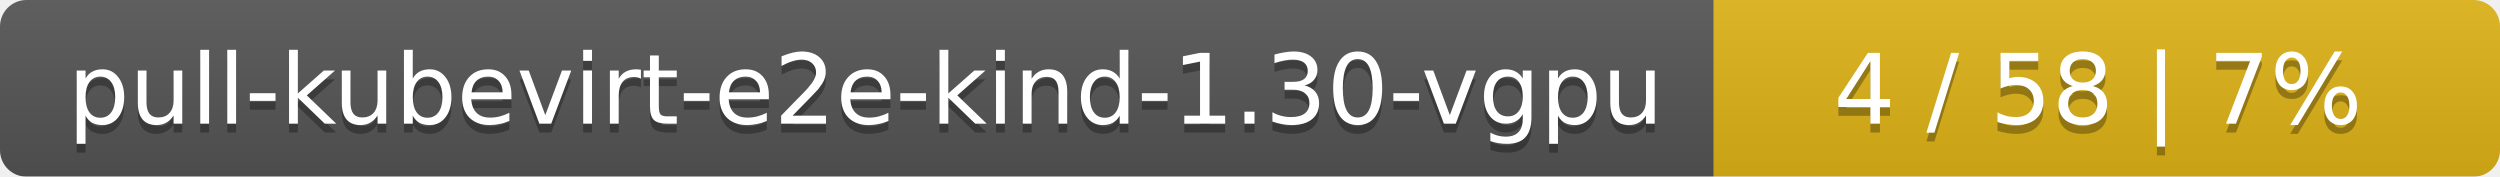
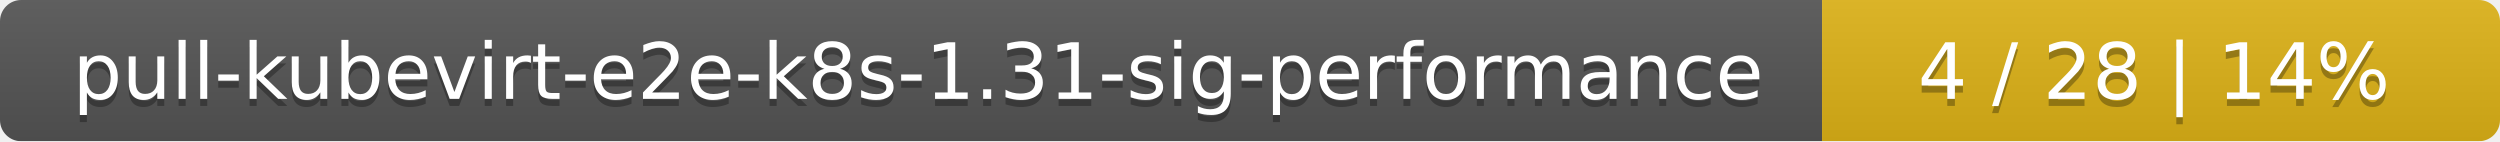
- <svg xmlns="http://www.w3.org/2000/svg" width="283" height="20">
+ <svg xmlns="http://www.w3.org/2000/svg" width="354" height="20">
  <linearGradient id="smooth" x2="0" y2="100%">
    <stop offset="0" stop-color="#bbb" stop-opacity=".1" />
    <stop offset="1" stop-opacity=".1" />
  </linearGradient>
  <mask id="round">
-     <rect width="283" height="20" rx="3" fill="#fff" />
+     <rect width="354" height="20" rx="3" fill="#fff" />
  </mask>
  <g mask="url(#round)">
-     <rect width="194" height="20" fill="#555" />
-     <rect x="194" width="89" height="20" fill="#dfb317" />
-     <rect width="283" height="20" fill="url(#smooth)" />
+     <rect width="258" height="20" fill="#555" />
+     <rect x="258" width="96" height="20" fill="#dfb317" />
+     <rect width="354" height="20" fill="url(#smooth)" />
  </g>
  <g fill="#fff" text-anchor="middle" font-family="DejaVu Sans,Verdana,Geneva,sans-serif" font-size="11">
-     <text x="98" y="15" fill="#010101" fill-opacity=".3">pull-kubevirt-e2e-kind-1.30-vgpu</text>
-     <text x="98" y="14">pull-kubevirt-e2e-kind-1.30-vgpu</text>
-     <text x="237.5" y="15" fill="#010101" fill-opacity=".3">4 / 58    |    7%</text>
-     <text x="237.5" y="14">4 / 58    |    7%</text>
+     <text x="130" y="15" fill="#010101" fill-opacity=".3">pull-kubevirt-e2e-k8s-1.31-sig-performance</text>
+     <text x="130" y="14">pull-kubevirt-e2e-k8s-1.31-sig-performance</text>
+     <text x="305" y="15" fill="#010101" fill-opacity=".3">4 / 28    |    14%</text>
+     <text x="305" y="14">4 / 28    |    14%</text>
  </g>
</svg>
